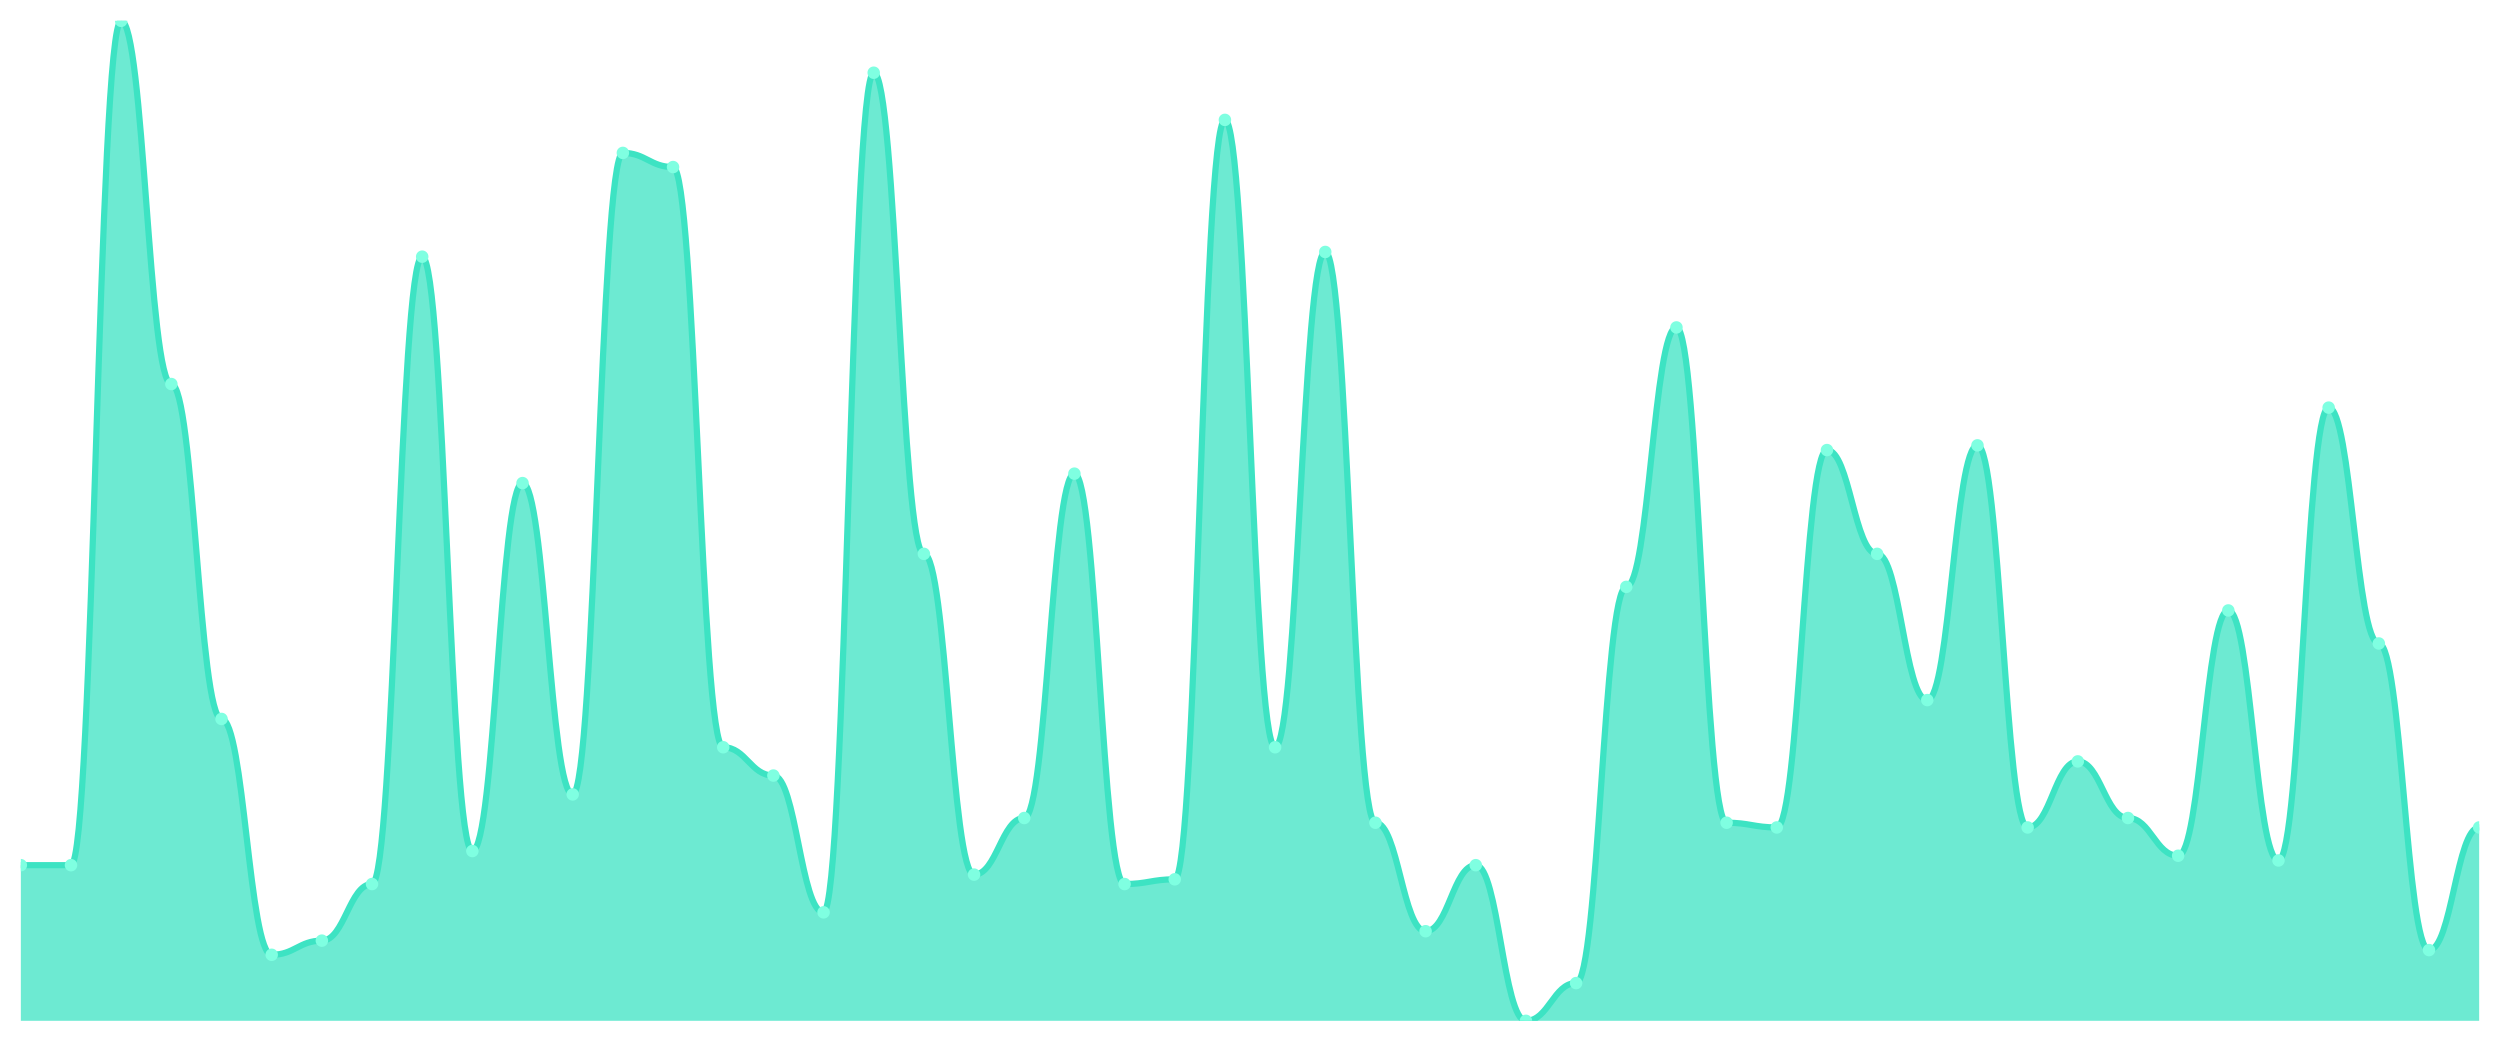
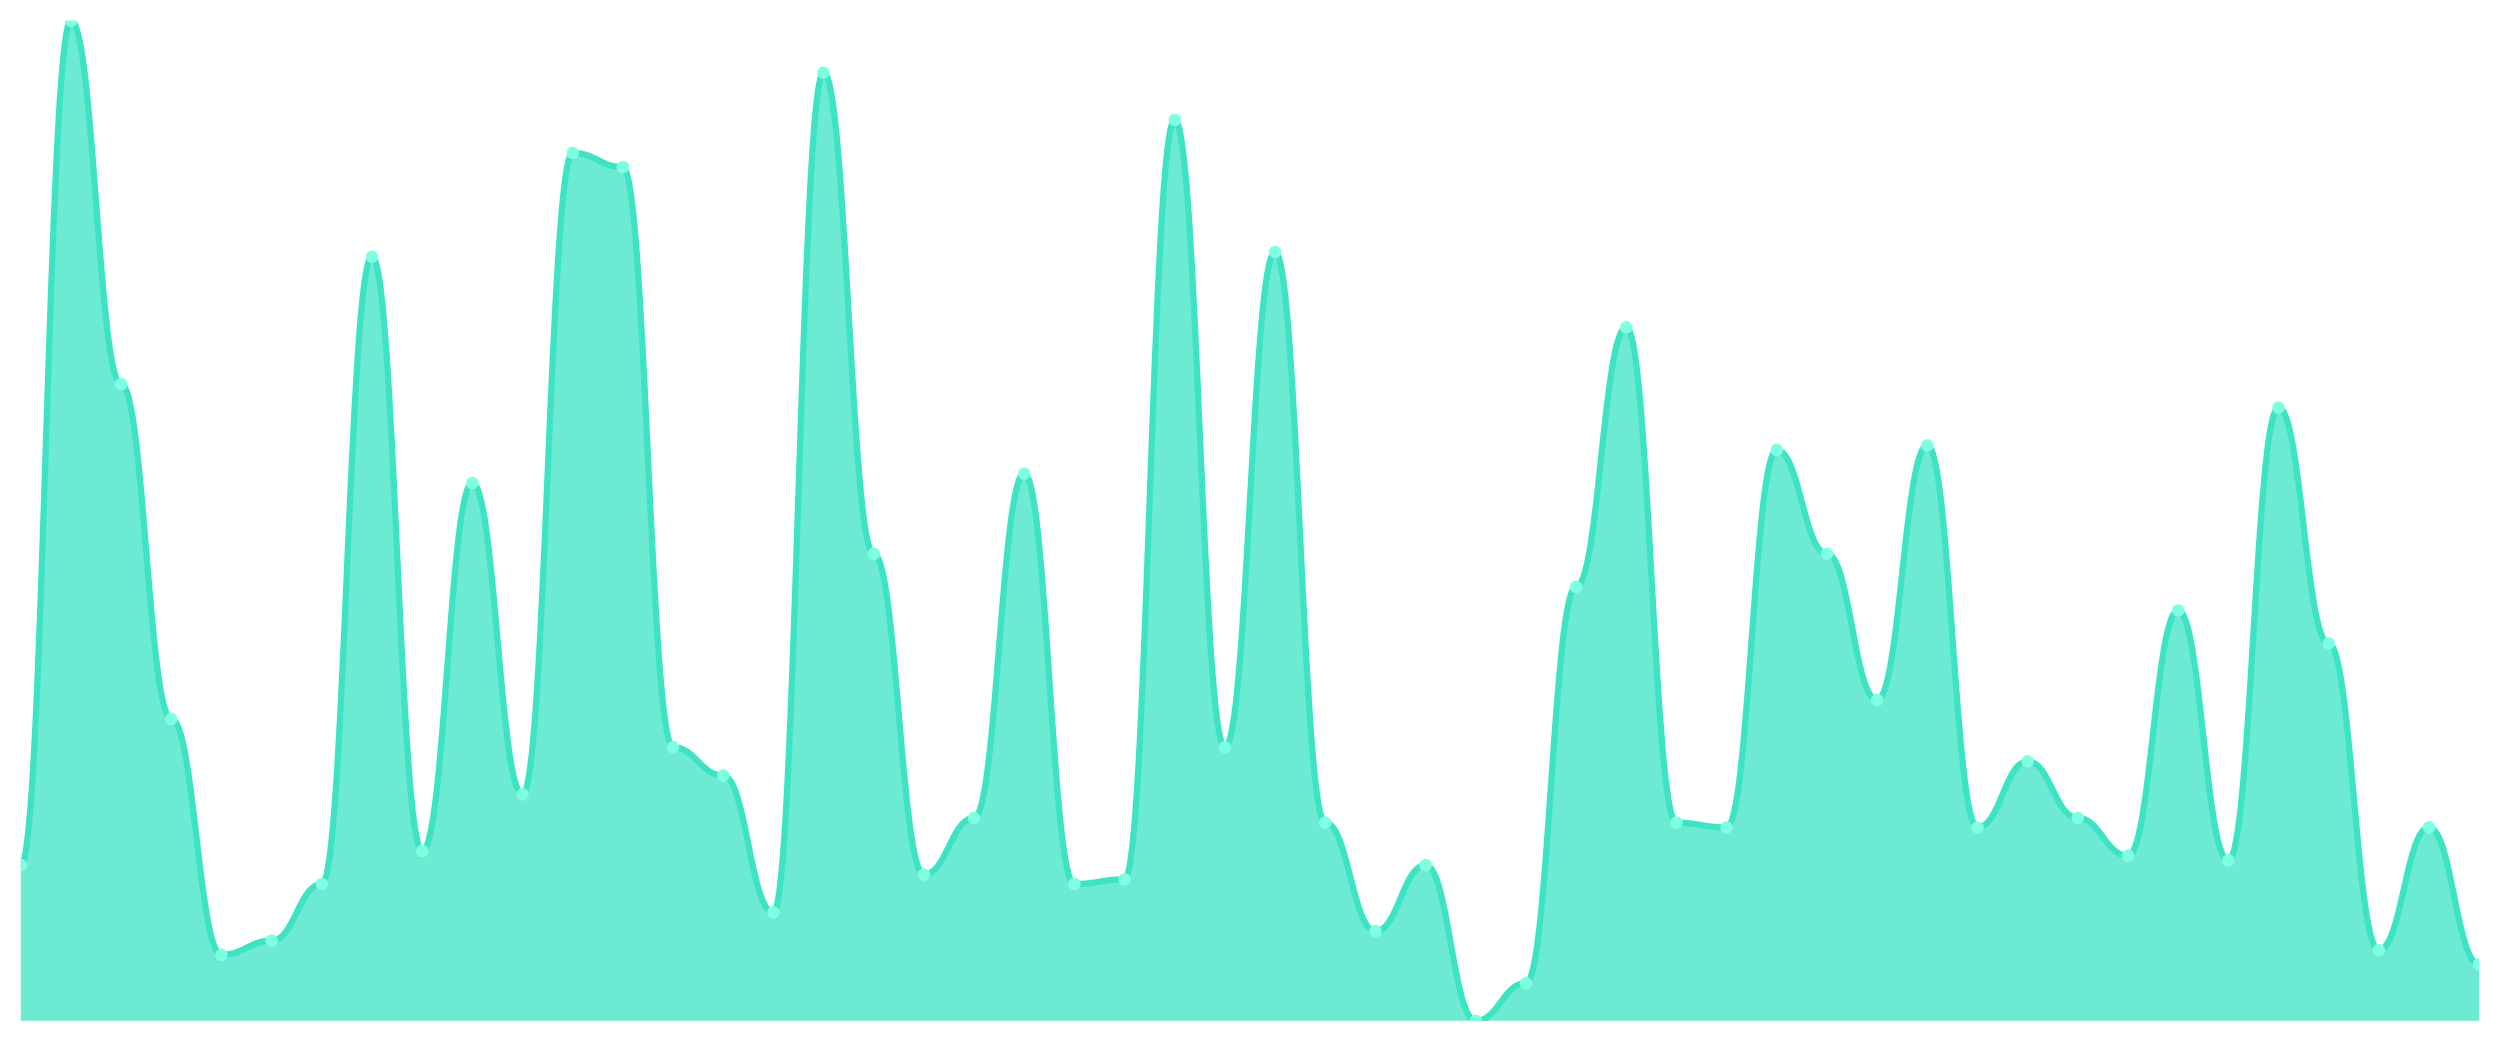
<svg xmlns="http://www.w3.org/2000/svg" viewBox="0 0 1200 500" width="1200" height="500">
  <defs>
    <clipPath id="c">
      <rect x="10" y="10" width="1180" height="480" />
    </clipPath>
  </defs>
  <rect width="1200" height="500" fill="none" />
  <g clip-path="url(#c)">
-     <path d="M 10,490 L 10,415.283 C 20.837,415.283 23.245,415.283 34.082,415.283 C 44.918,415.283 47.327,10 58.163,10 C 69,10 71.408,184.34 82.245,184.34 C 93.082,184.34 95.49,345.094 106.327,345.094 C 117.163,345.094 119.571,458.302 130.408,458.302 C 141.245,458.302 143.653,451.509 154.49,451.509 C 165.327,451.509 167.735,424.34 178.571,424.34 C 189.408,424.34 191.816,123.208 202.653,123.208 C 213.49,123.208 215.898,408.491 226.735,408.491 C 237.571,408.491 239.98,231.887 250.816,231.887 C 261.653,231.887 264.061,381.321 274.898,381.321 C 285.735,381.321 288.143,73.396 298.98,73.396 C 309.816,73.396 312.224,80.189 323.061,80.189 C 333.898,80.189 336.306,358.679 347.143,358.679 C 357.98,358.679 360.388,372.264 371.224,372.264 C 382.061,372.264 384.469,437.925 395.306,437.925 C 406.143,437.925 408.551,34.906 419.388,34.906 C 430.224,34.906 432.633,265.849 443.469,265.849 C 454.306,265.849 456.714,419.811 467.551,419.811 C 478.388,419.811 480.796,392.642 491.633,392.642 C 502.469,392.642 504.878,227.358 515.714,227.358 C 526.551,227.358 528.959,424.34 539.796,424.34 C 550.633,424.34 553.041,422.075 563.878,422.075 C 574.714,422.075 577.122,57.547 587.959,57.547 C 598.796,57.547 601.204,358.679 612.041,358.679 C 622.878,358.679 625.286,120.943 636.122,120.943 C 646.959,120.943 649.367,394.906 660.204,394.906 C 671.041,394.906 673.449,446.981 684.286,446.981 C 695.122,446.981 697.531,415.283 708.367,415.283 C 719.204,415.283 721.612,490 732.449,490 C 743.286,490 745.694,471.887 756.531,471.887 C 767.367,471.887 769.776,281.698 780.612,281.698 C 791.449,281.698 793.857,157.17 804.694,157.17 C 815.531,157.17 817.939,394.906 828.776,394.906 C 839.612,394.906 842.02,397.17 852.857,397.17 C 863.694,397.17 866.102,216.038 876.939,216.038 C 887.776,216.038 890.184,265.849 901.02,265.849 C 911.857,265.849 914.265,336.038 925.102,336.038 C 935.939,336.038 938.347,213.774 949.184,213.774 C 960.02,213.774 962.429,397.17 973.265,397.17 C 984.102,397.17 986.51,365.472 997.347,365.472 C 1008.184,365.472 1010.592,392.642 1021.429,392.642 C 1032.265,392.642 1034.673,410.755 1045.51,410.755 C 1056.347,410.755 1058.755,293.019 1069.592,293.019 C 1080.429,293.019 1082.837,413.019 1093.673,413.019 C 1104.51,413.019 1106.918,195.66 1117.755,195.66 C 1128.592,195.66 1131,308.868 1141.837,308.868 C 1152.673,308.868 1155.082,456.038 1165.918,456.038 C 1176.755,456.038 1179.163,397.17 1190,397.17 L 1190,490 Z" fill="rgba(61,227,195,0.75)" />
-     <path d="M 10,415.283 C 20.837,415.283 23.245,415.283 34.082,415.283 C 44.918,415.283 47.327,10 58.163,10 C 69,10 71.408,184.34 82.245,184.34 C 93.082,184.34 95.49,345.094 106.327,345.094 C 117.163,345.094 119.571,458.302 130.408,458.302 C 141.245,458.302 143.653,451.509 154.49,451.509 C 165.327,451.509 167.735,424.34 178.571,424.34 C 189.408,424.34 191.816,123.208 202.653,123.208 C 213.49,123.208 215.898,408.491 226.735,408.491 C 237.571,408.491 239.98,231.887 250.816,231.887 C 261.653,231.887 264.061,381.321 274.898,381.321 C 285.735,381.321 288.143,73.396 298.98,73.396 C 309.816,73.396 312.224,80.189 323.061,80.189 C 333.898,80.189 336.306,358.679 347.143,358.679 C 357.98,358.679 360.388,372.264 371.224,372.264 C 382.061,372.264 384.469,437.925 395.306,437.925 C 406.143,437.925 408.551,34.906 419.388,34.906 C 430.224,34.906 432.633,265.849 443.469,265.849 C 454.306,265.849 456.714,419.811 467.551,419.811 C 478.388,419.811 480.796,392.642 491.633,392.642 C 502.469,392.642 504.878,227.358 515.714,227.358 C 526.551,227.358 528.959,424.34 539.796,424.34 C 550.633,424.34 553.041,422.075 563.878,422.075 C 574.714,422.075 577.122,57.547 587.959,57.547 C 598.796,57.547 601.204,358.679 612.041,358.679 C 622.878,358.679 625.286,120.943 636.122,120.943 C 646.959,120.943 649.367,394.906 660.204,394.906 C 671.041,394.906 673.449,446.981 684.286,446.981 C 695.122,446.981 697.531,415.283 708.367,415.283 C 719.204,415.283 721.612,490 732.449,490 C 743.286,490 745.694,471.887 756.531,471.887 C 767.367,471.887 769.776,281.698 780.612,281.698 C 791.449,281.698 793.857,157.17 804.694,157.17 C 815.531,157.17 817.939,394.906 828.776,394.906 C 839.612,394.906 842.02,397.17 852.857,397.17 C 863.694,397.17 866.102,216.038 876.939,216.038 C 887.776,216.038 890.184,265.849 901.02,265.849 C 911.857,265.849 914.265,336.038 925.102,336.038 C 935.939,336.038 938.347,213.774 949.184,213.774 C 960.02,213.774 962.429,397.17 973.265,397.17 C 984.102,397.17 986.51,365.472 997.347,365.472 C 1008.184,365.472 1010.592,392.642 1021.429,392.642 C 1032.265,392.642 1034.673,410.755 1045.51,410.755 C 1056.347,410.755 1058.755,293.019 1069.592,293.019 C 1080.429,293.019 1082.837,413.019 1093.673,413.019 C 1104.51,413.019 1106.918,195.66 1117.755,195.66 C 1128.592,195.66 1131,308.868 1141.837,308.868 C 1152.673,308.868 1155.082,456.038 1165.918,456.038 C 1176.755,456.038 1179.163,397.17 1190,397.17" fill="none" stroke="#3de3c3" stroke-width="3" stroke-linecap="round" stroke-linejoin="round" />
+     <path d="M 10,490 L 10,415.283 C 20.837,415.283 23.245,10 34.082,10 C 44.918,10 47.327,184.34 58.163,184.34 C 69,184.34 71.408,345.094 82.245,345.094 C 93.082,345.094 95.49,458.302 106.327,458.302 C 117.163,458.302 119.571,451.509 130.408,451.509 C 141.245,451.509 143.653,424.34 154.49,424.34 C 165.327,424.34 167.735,123.208 178.571,123.208 C 189.408,123.208 191.816,408.491 202.653,408.491 C 213.49,408.491 215.898,231.887 226.735,231.887 C 237.571,231.887 239.98,381.321 250.816,381.321 C 261.653,381.321 264.061,73.396 274.898,73.396 C 285.735,73.396 288.143,80.189 298.98,80.189 C 309.816,80.189 312.224,358.679 323.061,358.679 C 333.898,358.679 336.306,372.264 347.143,372.264 C 357.98,372.264 360.388,437.925 371.224,437.925 C 382.061,437.925 384.469,34.906 395.306,34.906 C 406.143,34.906 408.551,265.849 419.388,265.849 C 430.224,265.849 432.633,419.811 443.469,419.811 C 454.306,419.811 456.714,392.642 467.551,392.642 C 478.388,392.642 480.796,227.358 491.633,227.358 C 502.469,227.358 504.878,424.34 515.714,424.34 C 526.551,424.34 528.959,422.075 539.796,422.075 C 550.633,422.075 553.041,57.547 563.878,57.547 C 574.714,57.547 577.122,358.679 587.959,358.679 C 598.796,358.679 601.204,120.943 612.041,120.943 C 622.878,120.943 625.286,394.906 636.122,394.906 C 646.959,394.906 649.367,446.981 660.204,446.981 C 671.041,446.981 673.449,415.283 684.286,415.283 C 695.122,415.283 697.531,490 708.367,490 C 719.204,490 721.612,471.887 732.449,471.887 C 743.286,471.887 745.694,281.698 756.531,281.698 C 767.367,281.698 769.776,157.17 780.612,157.17 C 791.449,157.17 793.857,394.906 804.694,394.906 C 815.531,394.906 817.939,397.17 828.776,397.17 C 839.612,397.17 842.02,216.038 852.857,216.038 C 863.694,216.038 866.102,265.849 876.939,265.849 C 887.776,265.849 890.184,336.038 901.02,336.038 C 911.857,336.038 914.265,213.774 925.102,213.774 C 935.939,213.774 938.347,397.17 949.184,397.17 C 960.02,397.17 962.429,365.472 973.265,365.472 C 984.102,365.472 986.51,392.642 997.347,392.642 C 1008.184,392.642 1010.592,410.755 1021.429,410.755 C 1032.265,410.755 1034.673,293.019 1045.51,293.019 C 1056.347,293.019 1058.755,413.019 1069.592,413.019 C 1080.429,413.019 1082.837,195.66 1093.673,195.66 C 1104.51,195.66 1106.918,308.868 1117.755,308.868 C 1128.592,308.868 1131,456.038 1141.837,456.038 C 1152.673,456.038 1155.082,397.17 1165.918,397.17 C 1176.755,397.17 1179.163,462.83 1190,462.83 L 1190,490 Z" fill="rgba(61,227,195,0.75)" />
+     <path d="M 10,415.283 C 20.837,415.283 23.245,10 34.082,10 C 44.918,10 47.327,184.34 58.163,184.34 C 69,184.34 71.408,345.094 82.245,345.094 C 93.082,345.094 95.49,458.302 106.327,458.302 C 117.163,458.302 119.571,451.509 130.408,451.509 C 141.245,451.509 143.653,424.34 154.49,424.34 C 165.327,424.34 167.735,123.208 178.571,123.208 C 189.408,123.208 191.816,408.491 202.653,408.491 C 213.49,408.491 215.898,231.887 226.735,231.887 C 237.571,231.887 239.98,381.321 250.816,381.321 C 261.653,381.321 264.061,73.396 274.898,73.396 C 285.735,73.396 288.143,80.189 298.98,80.189 C 309.816,80.189 312.224,358.679 323.061,358.679 C 333.898,358.679 336.306,372.264 347.143,372.264 C 357.98,372.264 360.388,437.925 371.224,437.925 C 382.061,437.925 384.469,34.906 395.306,34.906 C 406.143,34.906 408.551,265.849 419.388,265.849 C 430.224,265.849 432.633,419.811 443.469,419.811 C 454.306,419.811 456.714,392.642 467.551,392.642 C 478.388,392.642 480.796,227.358 491.633,227.358 C 502.469,227.358 504.878,424.34 515.714,424.34 C 526.551,424.34 528.959,422.075 539.796,422.075 C 550.633,422.075 553.041,57.547 563.878,57.547 C 574.714,57.547 577.122,358.679 587.959,358.679 C 598.796,358.679 601.204,120.943 612.041,120.943 C 622.878,120.943 625.286,394.906 636.122,394.906 C 646.959,394.906 649.367,446.981 660.204,446.981 C 671.041,446.981 673.449,415.283 684.286,415.283 C 695.122,415.283 697.531,490 708.367,490 C 719.204,490 721.612,471.887 732.449,471.887 C 743.286,471.887 745.694,281.698 756.531,281.698 C 767.367,281.698 769.776,157.17 780.612,157.17 C 791.449,157.17 793.857,394.906 804.694,394.906 C 815.531,394.906 817.939,397.17 828.776,397.17 C 839.612,397.17 842.02,216.038 852.857,216.038 C 863.694,216.038 866.102,265.849 876.939,265.849 C 887.776,265.849 890.184,336.038 901.02,336.038 C 911.857,336.038 914.265,213.774 925.102,213.774 C 935.939,213.774 938.347,397.17 949.184,397.17 C 960.02,397.17 962.429,365.472 973.265,365.472 C 984.102,365.472 986.51,392.642 997.347,392.642 C 1008.184,392.642 1010.592,410.755 1021.429,410.755 C 1032.265,410.755 1034.673,293.019 1045.51,293.019 C 1056.347,293.019 1058.755,413.019 1069.592,413.019 C 1080.429,413.019 1082.837,195.66 1093.673,195.66 C 1104.51,195.66 1106.918,308.868 1117.755,308.868 C 1128.592,308.868 1131,456.038 1141.837,456.038 C 1152.673,456.038 1155.082,397.17 1165.918,397.17 C 1176.755,397.17 1179.163,462.83 1190,462.83" fill="none" stroke="#3de3c3" stroke-width="3" stroke-linecap="round" stroke-linejoin="round" />
    <circle cx="10" cy="415.283" r="3" fill="#7fffe1" />
-     <circle cx="34.082" cy="415.283" r="3" fill="#7fffe1" />
-     <circle cx="58.163" cy="10" r="3" fill="#7fffe1" />
-     <circle cx="82.245" cy="184.34" r="3" fill="#7fffe1" />
-     <circle cx="106.327" cy="345.094" r="3" fill="#7fffe1" />
-     <circle cx="130.408" cy="458.302" r="3" fill="#7fffe1" />
-     <circle cx="154.49" cy="451.509" r="3" fill="#7fffe1" />
-     <circle cx="178.571" cy="424.34" r="3" fill="#7fffe1" />
-     <circle cx="202.653" cy="123.208" r="3" fill="#7fffe1" />
-     <circle cx="226.735" cy="408.491" r="3" fill="#7fffe1" />
-     <circle cx="250.816" cy="231.887" r="3" fill="#7fffe1" />
-     <circle cx="274.898" cy="381.321" r="3" fill="#7fffe1" />
-     <circle cx="298.98" cy="73.396" r="3" fill="#7fffe1" />
-     <circle cx="323.061" cy="80.189" r="3" fill="#7fffe1" />
-     <circle cx="347.143" cy="358.679" r="3" fill="#7fffe1" />
-     <circle cx="371.224" cy="372.264" r="3" fill="#7fffe1" />
-     <circle cx="395.306" cy="437.925" r="3" fill="#7fffe1" />
-     <circle cx="419.388" cy="34.906" r="3" fill="#7fffe1" />
-     <circle cx="443.469" cy="265.849" r="3" fill="#7fffe1" />
-     <circle cx="467.551" cy="419.811" r="3" fill="#7fffe1" />
-     <circle cx="491.633" cy="392.642" r="3" fill="#7fffe1" />
-     <circle cx="515.714" cy="227.358" r="3" fill="#7fffe1" />
-     <circle cx="539.796" cy="424.34" r="3" fill="#7fffe1" />
-     <circle cx="563.878" cy="422.075" r="3" fill="#7fffe1" />
-     <circle cx="587.959" cy="57.547" r="3" fill="#7fffe1" />
-     <circle cx="612.041" cy="358.679" r="3" fill="#7fffe1" />
-     <circle cx="636.122" cy="120.943" r="3" fill="#7fffe1" />
-     <circle cx="660.204" cy="394.906" r="3" fill="#7fffe1" />
-     <circle cx="684.286" cy="446.981" r="3" fill="#7fffe1" />
-     <circle cx="708.367" cy="415.283" r="3" fill="#7fffe1" />
-     <circle cx="732.449" cy="490" r="3" fill="#7fffe1" />
-     <circle cx="756.531" cy="471.887" r="3" fill="#7fffe1" />
-     <circle cx="780.612" cy="281.698" r="3" fill="#7fffe1" />
-     <circle cx="804.694" cy="157.17" r="3" fill="#7fffe1" />
-     <circle cx="828.776" cy="394.906" r="3" fill="#7fffe1" />
-     <circle cx="852.857" cy="397.17" r="3" fill="#7fffe1" />
-     <circle cx="876.939" cy="216.038" r="3" fill="#7fffe1" />
-     <circle cx="901.02" cy="265.849" r="3" fill="#7fffe1" />
-     <circle cx="925.102" cy="336.038" r="3" fill="#7fffe1" />
-     <circle cx="949.184" cy="213.774" r="3" fill="#7fffe1" />
-     <circle cx="973.265" cy="397.17" r="3" fill="#7fffe1" />
-     <circle cx="997.347" cy="365.472" r="3" fill="#7fffe1" />
-     <circle cx="1021.429" cy="392.642" r="3" fill="#7fffe1" />
-     <circle cx="1045.51" cy="410.755" r="3" fill="#7fffe1" />
-     <circle cx="1069.592" cy="293.019" r="3" fill="#7fffe1" />
-     <circle cx="1093.673" cy="413.019" r="3" fill="#7fffe1" />
-     <circle cx="1117.755" cy="195.66" r="3" fill="#7fffe1" />
-     <circle cx="1141.837" cy="308.868" r="3" fill="#7fffe1" />
-     <circle cx="1165.918" cy="456.038" r="3" fill="#7fffe1" />
-     <circle cx="1190" cy="397.17" r="3" fill="#7fffe1" />
+     <circle cx="34.082" cy="10" r="3" fill="#7fffe1" />
+     <circle cx="58.163" cy="184.34" r="3" fill="#7fffe1" />
+     <circle cx="82.245" cy="345.094" r="3" fill="#7fffe1" />
+     <circle cx="106.327" cy="458.302" r="3" fill="#7fffe1" />
+     <circle cx="130.408" cy="451.509" r="3" fill="#7fffe1" />
+     <circle cx="154.49" cy="424.34" r="3" fill="#7fffe1" />
+     <circle cx="178.571" cy="123.208" r="3" fill="#7fffe1" />
+     <circle cx="202.653" cy="408.491" r="3" fill="#7fffe1" />
+     <circle cx="226.735" cy="231.887" r="3" fill="#7fffe1" />
+     <circle cx="250.816" cy="381.321" r="3" fill="#7fffe1" />
+     <circle cx="274.898" cy="73.396" r="3" fill="#7fffe1" />
+     <circle cx="298.98" cy="80.189" r="3" fill="#7fffe1" />
+     <circle cx="323.061" cy="358.679" r="3" fill="#7fffe1" />
+     <circle cx="347.143" cy="372.264" r="3" fill="#7fffe1" />
+     <circle cx="371.224" cy="437.925" r="3" fill="#7fffe1" />
+     <circle cx="395.306" cy="34.906" r="3" fill="#7fffe1" />
+     <circle cx="419.388" cy="265.849" r="3" fill="#7fffe1" />
+     <circle cx="443.469" cy="419.811" r="3" fill="#7fffe1" />
+     <circle cx="467.551" cy="392.642" r="3" fill="#7fffe1" />
+     <circle cx="491.633" cy="227.358" r="3" fill="#7fffe1" />
+     <circle cx="515.714" cy="424.34" r="3" fill="#7fffe1" />
+     <circle cx="539.796" cy="422.075" r="3" fill="#7fffe1" />
+     <circle cx="563.878" cy="57.547" r="3" fill="#7fffe1" />
+     <circle cx="587.959" cy="358.679" r="3" fill="#7fffe1" />
+     <circle cx="612.041" cy="120.943" r="3" fill="#7fffe1" />
+     <circle cx="636.122" cy="394.906" r="3" fill="#7fffe1" />
+     <circle cx="660.204" cy="446.981" r="3" fill="#7fffe1" />
+     <circle cx="684.286" cy="415.283" r="3" fill="#7fffe1" />
+     <circle cx="708.367" cy="490" r="3" fill="#7fffe1" />
+     <circle cx="732.449" cy="471.887" r="3" fill="#7fffe1" />
+     <circle cx="756.531" cy="281.698" r="3" fill="#7fffe1" />
+     <circle cx="780.612" cy="157.17" r="3" fill="#7fffe1" />
+     <circle cx="804.694" cy="394.906" r="3" fill="#7fffe1" />
+     <circle cx="828.776" cy="397.17" r="3" fill="#7fffe1" />
+     <circle cx="852.857" cy="216.038" r="3" fill="#7fffe1" />
+     <circle cx="876.939" cy="265.849" r="3" fill="#7fffe1" />
+     <circle cx="901.02" cy="336.038" r="3" fill="#7fffe1" />
+     <circle cx="925.102" cy="213.774" r="3" fill="#7fffe1" />
+     <circle cx="949.184" cy="397.17" r="3" fill="#7fffe1" />
+     <circle cx="973.265" cy="365.472" r="3" fill="#7fffe1" />
+     <circle cx="997.347" cy="392.642" r="3" fill="#7fffe1" />
+     <circle cx="1021.429" cy="410.755" r="3" fill="#7fffe1" />
+     <circle cx="1045.51" cy="293.019" r="3" fill="#7fffe1" />
+     <circle cx="1069.592" cy="413.019" r="3" fill="#7fffe1" />
+     <circle cx="1093.673" cy="195.66" r="3" fill="#7fffe1" />
+     <circle cx="1117.755" cy="308.868" r="3" fill="#7fffe1" />
+     <circle cx="1141.837" cy="456.038" r="3" fill="#7fffe1" />
+     <circle cx="1165.918" cy="397.17" r="3" fill="#7fffe1" />
+     <circle cx="1190" cy="462.83" r="3" fill="#7fffe1" />
  </g>
</svg>
